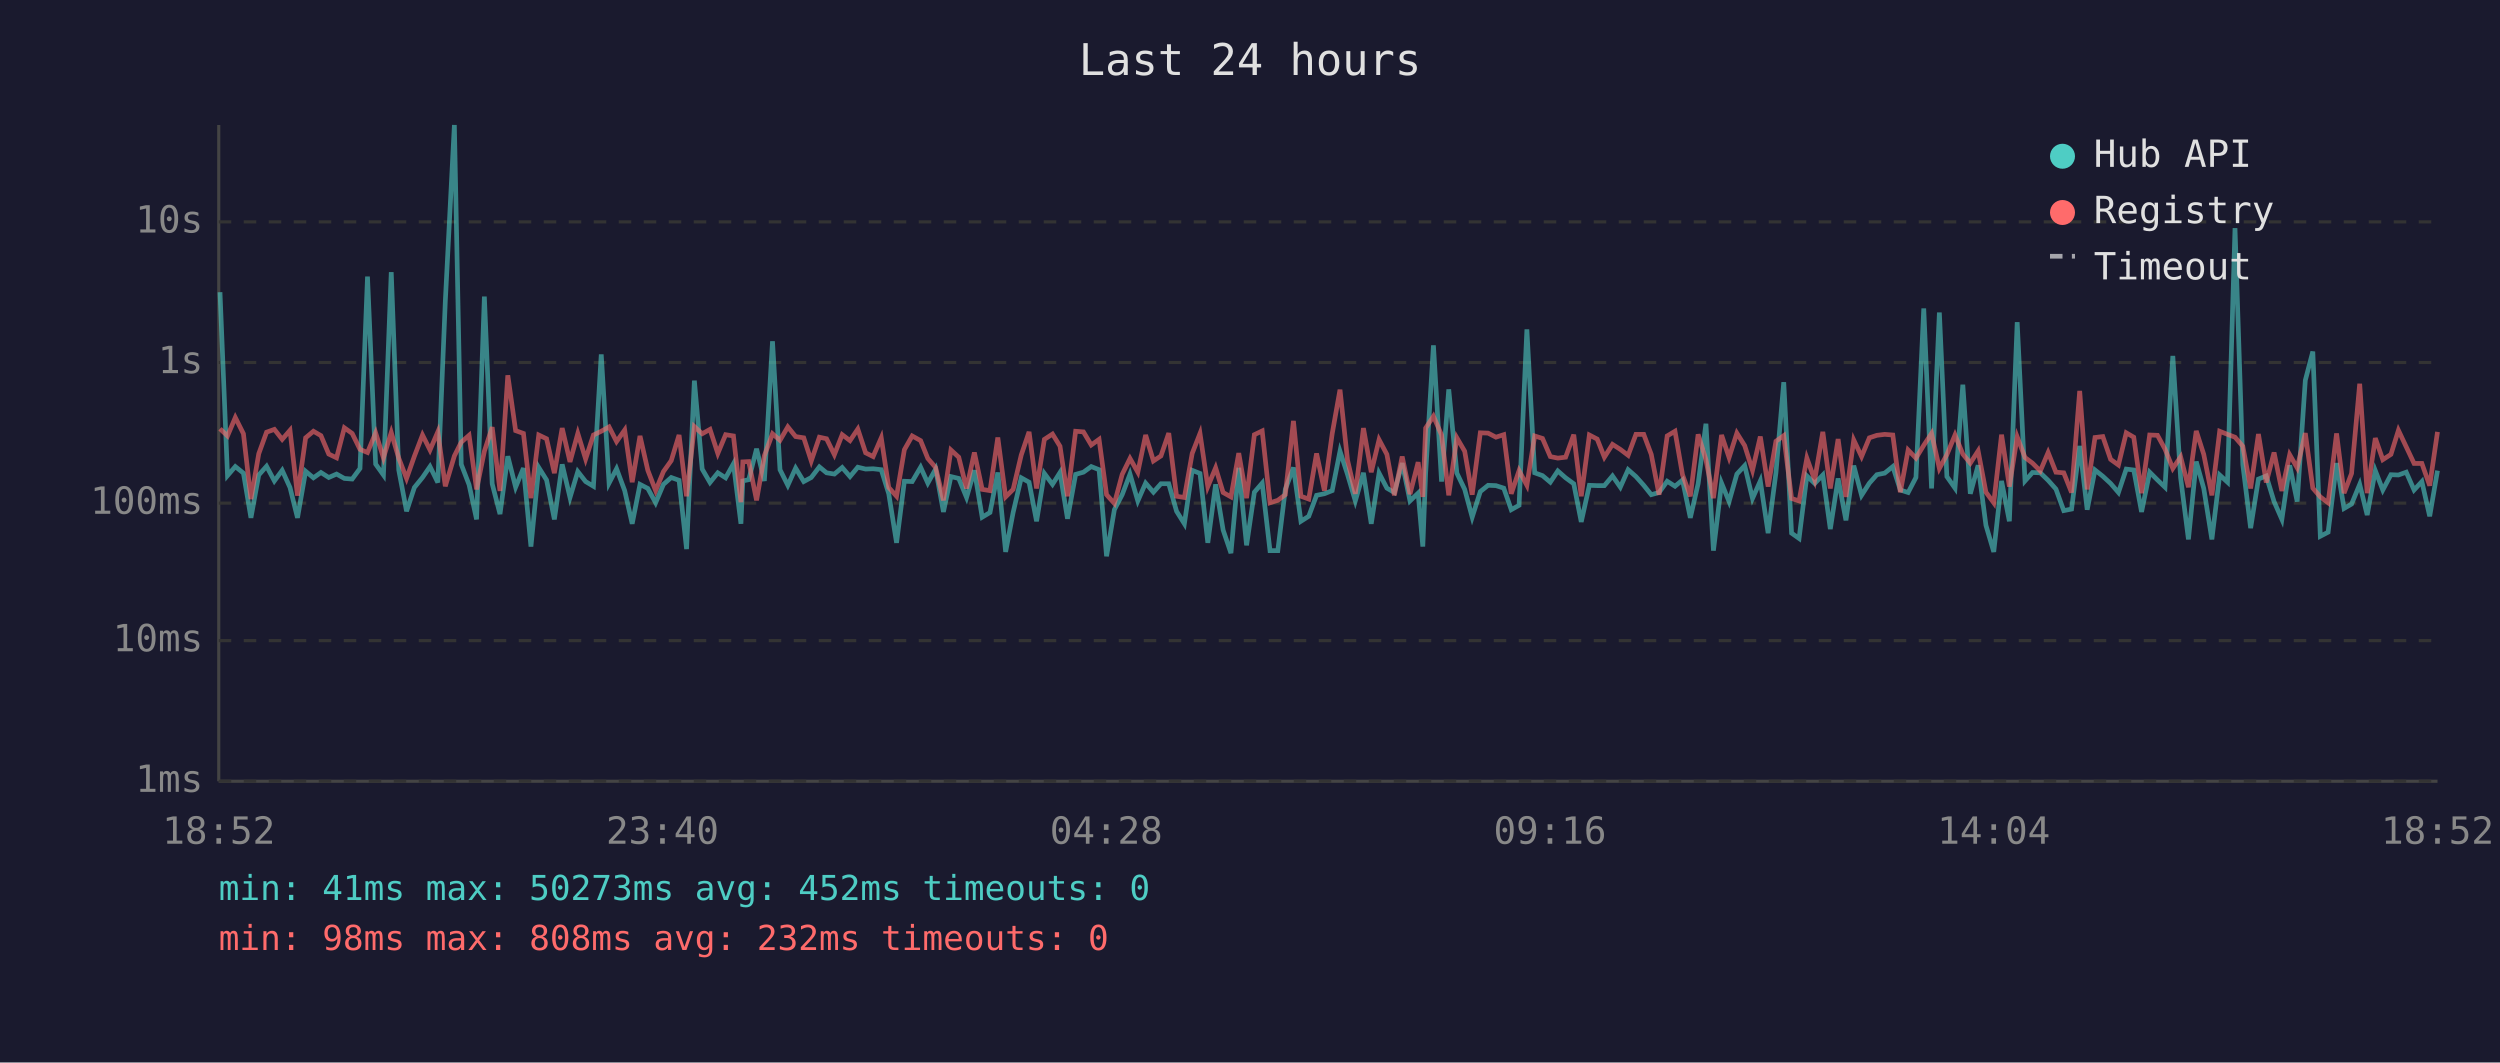
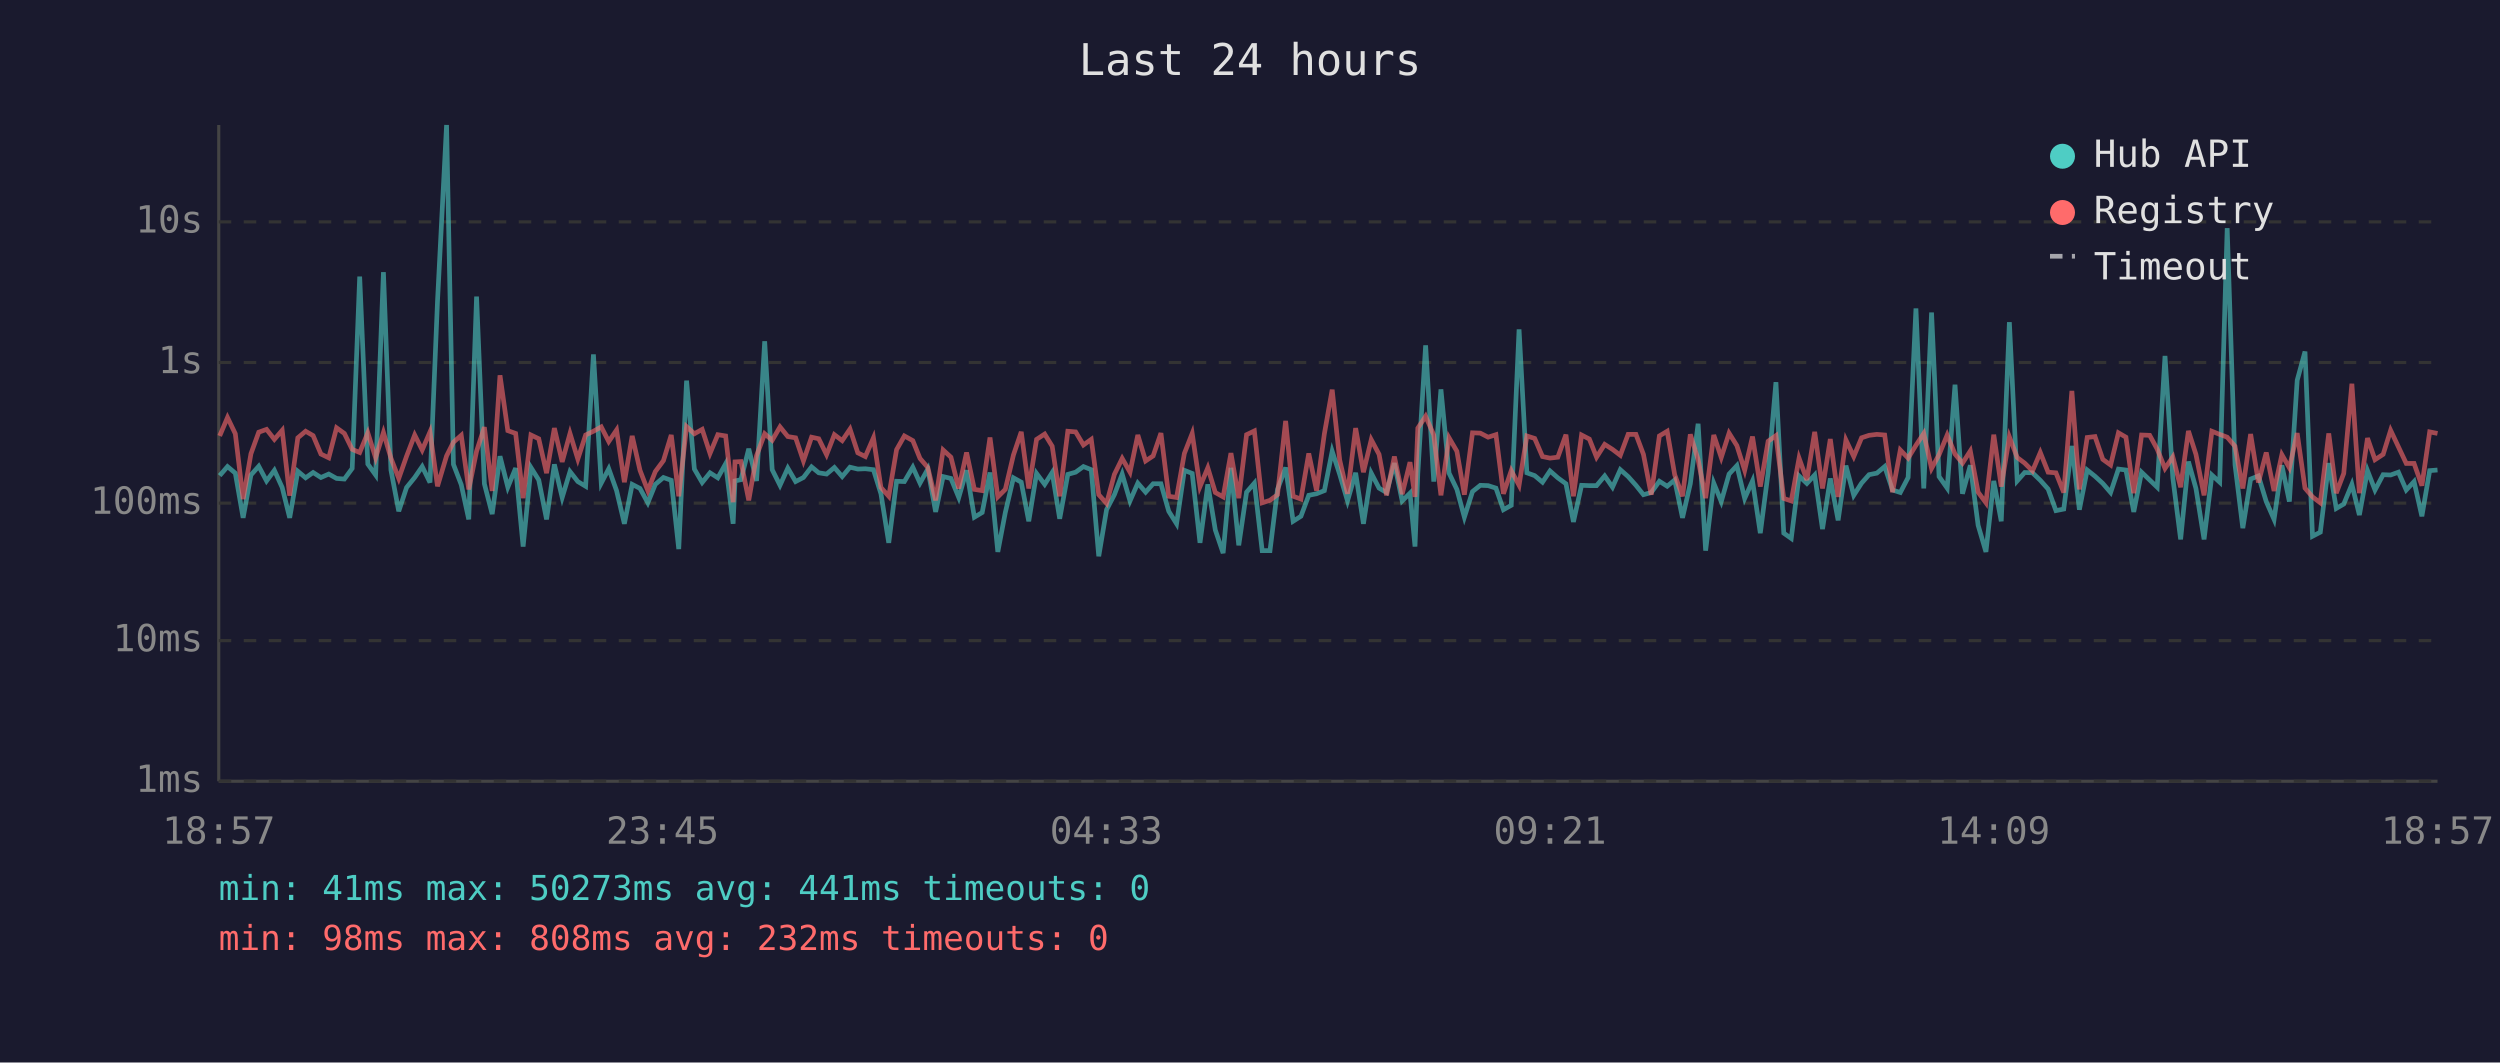
<svg xmlns="http://www.w3.org/2000/svg" viewBox="0 0 800 340" font-family="monospace" font-size="12">
  <rect width="800" height="340" fill="#1a1a2e" />
  <text x="400" y="24" fill="#e0e0e0" font-size="14" text-anchor="middle">Last 24 hours</text>
  <line x1="70" y1="40" x2="70" y2="250" stroke="#444" stroke-width="1" />
  <line x1="70" y1="250" x2="780" y2="250" stroke="#444" stroke-width="1" />
  <line x1="70" y1="250" x2="780" y2="250" stroke="#333" stroke-width="1" stroke-dasharray="4" />
  <text x="65" y="250" fill="#888" text-anchor="end" dominant-baseline="middle">1ms</text>
  <line x1="70" y1="205" x2="780" y2="205" stroke="#333" stroke-width="1" stroke-dasharray="4" />
  <text x="65" y="205" fill="#888" text-anchor="end" dominant-baseline="middle">10ms</text>
  <line x1="70" y1="161" x2="780" y2="161" stroke="#333" stroke-width="1" stroke-dasharray="4" />
  <text x="65" y="161" fill="#888" text-anchor="end" dominant-baseline="middle">100ms</text>
  <line x1="70" y1="116" x2="780" y2="116" stroke="#333" stroke-width="1" stroke-dasharray="4" />
  <text x="65" y="116" fill="#888" text-anchor="end" dominant-baseline="middle">1s</text>
  <line x1="70" y1="71" x2="780" y2="71" stroke="#333" stroke-width="1" stroke-dasharray="4" />
  <text x="65" y="71" fill="#888" text-anchor="end" dominant-baseline="middle">10s</text>
-   <text x="70" y="270" fill="#888" text-anchor="middle">18:52</text>
-   <text x="212" y="270" fill="#888" text-anchor="middle">23:40</text>
-   <text x="354" y="270" fill="#888" text-anchor="middle">04:28</text>
-   <text x="496" y="270" fill="#888" text-anchor="middle">09:16</text>
-   <text x="638" y="270" fill="#888" text-anchor="middle">14:04</text>
-   <text x="780" y="270" fill="#888" text-anchor="middle">18:52</text>
-   <polyline points="70.4,93.5 72.8,152.2 75.3,149.3 77.9,151.4 80.3,165.7 82.8,152.0 85.3,149.2 87.8,153.9 90.3,150.5 92.8,156.0 95.2,165.7 97.8,150.8 100.3,152.9 102.7,151.2 105.2,152.8 107.7,151.7 110.2,153.1 112.7,153.3 115.2,149.9 117.6,88.5 120.2,148.5 122.7,152.0 125.2,87.1 127.6,150.4 130.1,163.6 132.6,156.0 135.2,152.8 137.6,149.3 140.1,154.4 142.5,96.4 145.4,40.0 147.6,148.6 150.1,155.1 152.5,166.2 155.0,94.9 157.5,154.8 160.0,164.5 162.5,146.0 165.0,155.9 167.5,149.8 169.9,174.9 172.4,149.6 174.9,153.6 177.4,166.2 179.9,148.6 182.4,159.2 184.9,150.9 187.4,154.1 189.9,155.6 192.4,113.4 194.9,154.6 197.3,150.0 199.9,157.0 202.3,167.6 204.8,155.0 207.3,156.3 209.8,160.9 212.3,155.0 214.8,152.8 217.3,153.7 219.7,175.7 222.2,121.8 224.7,150.1 227.2,154.4 229.7,151.3 232.2,152.9 234.7,148.4 237.1,167.6 237.7,153.9 239.6,153.5 242.1,143.6 244.6,153.9 247.2,109.2 249.6,150.3 252.1,155.3 254.6,149.8 257.2,154.1 259.6,152.8 262.2,149.4 264.5,151.3 267.0,151.7 269.5,149.6 272.0,152.5 274.5,149.5 277.0,150.1 279.4,150.0 282.0,150.3 284.4,158.0 286.9,173.7 289.4,154.0 291.9,154.1 294.6,149.5 296.9,154.6 299.4,150.1 301.9,163.8 304.3,152.5 306.8,153.1 309.3,159.2 311.8,150.5 314.3,165.5 316.8,164.0 319.3,151.2 321.8,176.6 324.2,164.0 326.8,152.9 329.3,154.3 331.7,166.8 334.2,151.5 336.8,155.0 339.2,151.2 341.6,166.0 344.2,151.8 346.7,151.1 349.2,149.3 351.7,150.3 354.1,178.0 356.6,163.1 359.1,158.3 361.6,151.7 364.1,160.3 366.6,154.6 369.1,157.5 371.5,154.8 374.0,154.8 376.5,163.6 379.0,167.6 381.5,150.5 384.0,151.5 386.5,173.7 389.0,155.0 391.4,169.6 393.9,177.0 396.4,149.7 398.9,174.5 401.4,157.5 403.9,154.6 406.4,176.2 408.9,176.2 411.3,156.6 413.9,149.6 416.3,166.8 418.8,165.2 421.3,158.5 423.8,158.0 426.3,157.0 428.8,144.4 431.2,151.8 433.7,160.3 436.3,151.3 438.8,167.6 441.3,151.4 443.8,156.2 446.2,157.6 448.7,148.2 451.2,160.3 453.8,157.8 455.3,174.9 456.2,151.5 458.7,110.5 461.3,154.1 463.6,124.6 466.2,151.4 468.7,156.6 471.1,165.5 473.7,157.3 476.2,155.3 478.7,155.4 481.2,156.2 483.6,163.1 486.1,161.7 488.6,105.4 491.1,151.3 493.6,152.2 496.1,154.3 498.5,150.7 501.0,152.9 503.6,154.8 506.0,167.0 508.6,155.3 511.1,155.4 513.4,155.4 516.0,152.3 518.5,155.9 521.0,150.3 523.5,152.5 526.0,155.3 528.4,158.3 530.9,157.6 533.5,154.0 536.0,155.6 538.4,153.6 540.9,165.7 543.4,154.8 545.9,135.6 548.3,176.2 550.9,154.6 553.3,160.5 555.8,151.7 558.3,149.0 560.8,159.5 563.3,153.9 565.8,170.6 568.3,151.3 570.8,122.3 573.3,170.6 575.7,172.3 578.2,152.3 580.7,154.7 583.3,152.0 585.7,169.3 588.2,153.1 590.7,166.5 593.2,149.0 595.7,158.5 598.2,154.6 600.6,151.9 603.1,151.4 605.7,149.3 608.1,156.8 610.6,157.6 613.1,152.8 615.6,98.7 618.1,156.3 620.6,100.0 623.0,152.5 625.6,156.2 628.1,123.1 630.5,158.0 633.0,148.9 635.5,168.1 638.0,176.6 640.5,153.9 643.0,166.8 645.5,103.1 648.0,153.9 650.4,151.2 652.9,151.3 655.4,153.7 657.9,156.5 660.4,163.4 662.9,162.9 665.5,142.7 667.9,163.1 670.4,150.4 672.9,152.4 675.4,154.7 677.9,157.6 680.4,150.1 682.8,150.4 685.3,163.8 687.9,151.1 690.4,153.6 692.8,155.9 695.3,113.9 697.8,152.9 700.3,172.6 702.8,147.7 705.2,156.3 707.8,172.6 710.3,152.0 712.8,154.3 715.2,73.0 717.7,148.7 720.2,169.0 722.7,153.3 725.2,152.3 727.7,160.5 730.2,166.2 732.7,148.9 735.1,160.5 737.7,121.7 740.1,112.5 742.5,171.6 745.0,170.3 747.7,148.2 750.1,162.7 752.5,161.3 755.1,155.0 757.5,164.8 760.1,150.6 762.5,156.8 765.1,151.9 767.5,152.0 770.0,151.1 772.5,156.8 775.0,154.1 777.5,165.2 780.0,150.6" fill="none" stroke="#4ecdc4" stroke-width="1.5" opacity="0.6" />
-   <polyline points="70.4,137.2 72.8,139.5 75.3,133.6 77.9,138.8 80.3,159.7 82.8,145.2 85.3,138.3 87.8,137.4 90.3,140.6 92.8,137.7 95.2,158.6 97.8,140.1 100.3,138.0 102.7,139.4 105.2,145.3 107.7,146.5 110.2,136.9 112.7,138.7 115.2,143.8 117.6,144.8 120.2,138.5 122.7,146.5 125.2,138.4 127.6,146.6 130.1,153.1 132.6,146.0 135.2,139.2 137.6,144.0 140.1,138.2 142.5,155.6 145.4,145.9 147.6,141.5 150.1,139.3 152.5,156.6 155.0,144.4 157.5,136.7 160.0,157.1 162.5,120.1 165.0,137.8 167.5,138.7 169.9,159.4 172.4,139.2 174.9,140.4 177.4,151.4 179.9,137.0 182.4,147.8 184.9,138.7 187.4,146.9 189.9,139.2 192.4,138.0 194.9,136.6 197.3,141.3 199.9,137.6 202.3,154.3 204.8,139.5 207.3,150.5 209.8,157.0 212.3,150.9 214.8,147.4 217.3,139.2 219.7,158.8 222.2,136.5 224.7,138.8 227.2,137.4 229.7,145.1 232.2,139.1 234.7,139.5 237.1,160.7 237.7,147.8 239.6,147.7 242.1,160.1 244.6,145.8 247.2,138.8 249.6,140.9 252.1,136.6 254.6,139.7 257.2,140.1 259.6,147.5 262.2,139.9 264.5,140.4 267.0,145.5 269.5,139.1 272.0,141.0 274.5,137.3 277.0,144.9 279.4,146.1 282.0,140.1 284.4,156.0 286.9,158.8 289.4,143.9 291.9,139.5 294.6,141.0 296.9,146.7 299.4,149.6 301.9,160.1 304.3,144.0 306.8,146.3 309.3,156.3 311.8,144.8 314.3,156.6 316.8,157.0 319.3,140.0 321.8,159.0 324.2,156.6 326.8,145.6 329.3,138.2 331.7,156.3 334.2,140.6 336.8,138.9 339.2,142.8 341.6,158.8 344.2,138.0 346.7,138.2 349.2,142.4 351.7,140.6 354.1,158.3 356.6,161.1 359.1,151.8 361.6,146.7 364.1,151.1 366.6,139.2 369.1,147.5 371.5,145.9 374.0,138.6 376.5,158.8 379.0,159.2 381.5,145.1 384.0,138.7 386.5,155.7 389.0,149.7 391.4,157.6 393.9,159.0 396.4,145.0 398.9,159.4 401.4,139.1 403.9,137.9 406.4,160.9 408.9,160.1 411.3,158.3 413.9,134.7 416.3,158.8 418.8,159.7 421.3,145.1 423.8,157.0 426.3,138.8 428.8,124.7 431.2,147.2 433.7,158.0 436.3,137.0 438.8,151.1 441.3,140.7 443.8,145.4 446.2,158.5 448.7,146.1 451.2,158.1 453.8,147.9 455.3,159.0 456.2,137.0 458.7,133.2 461.3,139.2 463.6,158.5 466.2,140.1 468.7,144.4 471.1,158.3 473.7,138.5 476.2,138.6 478.7,139.9 481.2,139.1 483.6,158.0 486.1,150.6 488.6,155.3 491.1,139.5 493.6,140.3 496.1,146.1 498.5,146.6 501.0,146.3 503.6,139.1 506.0,158.8 508.6,139.2 511.1,140.5 513.4,146.3 516.0,142.2 518.5,143.8 521.0,145.7 523.5,139.0 526.0,139.0 528.4,145.4 530.9,158.3 533.5,139.5 536.0,138.0 538.4,151.9 540.9,158.8 543.4,139.0 545.9,147.1 548.3,159.4 550.9,139.2 553.3,146.4 555.8,138.6 558.3,142.6 560.8,150.5 563.3,139.7 565.8,155.7 568.3,141.2 570.8,139.4 573.3,159.5 575.7,160.3 578.2,146.6 580.7,153.6 583.3,138.2 585.7,156.3 588.2,140.5 590.7,159.0 593.2,140.8 595.7,146.1 598.2,140.1 600.6,139.3 603.1,139.0 605.7,139.2 608.1,157.5 610.6,144.0 613.1,146.6 615.6,142.5 618.1,138.7 620.6,149.9 623.0,145.5 625.6,139.2 628.1,145.3 630.5,148.2 633.0,144.3 635.5,157.5 638.0,160.9 640.5,139.1 643.0,155.7 645.5,139.8 648.0,146.4 650.4,148.2 652.9,150.7 655.4,144.8 657.9,151.1 660.4,151.3 662.9,157.6 665.5,125.1 667.9,156.6 670.4,140.0 672.9,139.7 675.4,147.0 677.9,148.8 680.4,138.5 682.8,139.9 685.3,157.8 687.9,139.2 690.4,139.3 692.8,143.7 695.3,149.9 697.8,146.2 700.3,155.9 702.8,137.9 705.2,145.4 707.8,158.5 710.3,138.0 712.8,139.0 715.2,139.9 717.7,142.8 720.2,156.3 722.7,138.9 725.2,154.4 727.7,144.8 730.2,157.1 732.7,145.5 735.1,149.7 737.7,138.6 740.1,156.2 742.5,159.0 745.0,160.9 747.7,138.7 750.1,157.8 752.5,151.5 755.1,122.8 757.5,157.8 760.1,140.2 762.5,147.1 765.1,145.4 767.5,137.7 770.0,143.0 772.5,148.3 775.0,148.3 777.5,155.4 780.0,138.2" fill="none" stroke="#ff6b6b" stroke-width="1.5" opacity="0.6" />
+   <text x="70" y="270" fill="#888" text-anchor="middle">18:57</text>
+   <text x="212" y="270" fill="#888" text-anchor="middle">23:45</text>
+   <text x="354" y="270" fill="#888" text-anchor="middle">04:33</text>
+   <text x="496" y="270" fill="#888" text-anchor="middle">09:21</text>
+   <text x="638" y="270" fill="#888" text-anchor="middle">14:09</text>
+   <text x="780" y="270" fill="#888" text-anchor="middle">18:57</text>
+   <polyline points="70.3,152.2 72.8,149.3 75.3,151.4 77.8,165.7 80.3,152.0 82.8,149.2 85.3,153.9 87.8,150.5 90.3,156.0 92.7,165.7 95.3,150.8 97.8,152.9 100.2,151.2 102.7,152.8 105.2,151.7 107.7,153.1 110.2,153.3 112.7,149.9 115.1,88.5 117.7,148.5 120.2,152.0 122.7,87.1 125.1,150.4 127.6,163.6 130.1,156.0 132.7,152.8 135.1,149.3 137.6,154.4 140.0,96.4 142.9,40.0 145.1,148.6 147.6,155.1 150.0,166.2 152.5,94.9 155.0,154.8 157.5,164.5 160.0,146.0 162.5,155.9 165.0,149.8 167.4,174.9 169.9,149.6 172.4,153.6 174.9,166.2 177.4,148.6 179.9,159.2 182.4,150.9 184.9,154.1 187.4,155.6 189.9,113.4 192.4,154.6 194.8,150.0 197.3,157.0 199.8,167.6 202.3,155.0 204.8,156.3 207.3,160.9 209.7,155.0 212.3,152.8 214.8,153.7 217.2,175.7 219.7,121.8 222.2,150.1 224.7,154.4 227.2,151.3 229.7,152.9 232.2,148.4 234.6,167.6 235.2,153.9 237.1,153.5 239.6,143.6 242.1,153.9 244.7,109.2 247.1,150.3 249.6,155.3 252.1,149.8 254.6,154.1 257.1,152.8 259.7,149.4 262.0,151.3 264.5,151.7 267.0,149.6 269.5,152.5 272.0,149.5 274.5,150.1 276.9,150.0 279.5,150.3 281.9,158.0 284.4,173.7 286.9,154.0 289.4,154.1 292.1,149.5 294.4,154.6 296.9,150.1 299.4,163.8 301.8,152.5 304.3,153.1 306.8,159.2 309.3,150.5 311.8,165.5 314.3,164.0 316.8,151.2 319.3,176.6 321.7,164.0 324.3,152.9 326.8,154.3 329.2,166.8 331.7,151.5 334.3,155.0 336.7,151.2 339.1,166.0 341.7,151.8 344.2,151.1 346.7,149.3 349.2,150.3 351.6,178.0 354.1,163.1 356.6,158.3 359.1,151.7 361.6,160.3 364.1,154.6 366.6,157.5 369.0,154.8 371.5,154.8 374.0,163.6 376.5,167.6 379.0,150.5 381.5,151.5 384.0,173.7 386.5,155.0 388.9,169.6 391.4,177.0 393.9,149.7 396.4,174.5 398.9,157.5 401.4,154.6 403.9,176.2 406.4,176.2 408.8,156.6 411.4,149.6 413.8,166.8 416.3,165.2 418.8,158.5 421.3,158.0 423.8,157.0 426.3,144.4 428.7,151.8 431.2,160.3 433.8,151.3 436.3,167.6 438.8,151.4 441.3,156.2 443.7,157.6 446.2,148.2 448.7,160.3 451.2,157.8 452.8,174.9 453.7,151.5 456.2,110.5 458.8,154.1 461.1,124.6 463.7,151.4 466.2,156.6 468.6,165.5 471.2,157.3 473.7,155.3 476.2,155.4 478.7,156.2 481.1,163.1 483.6,161.7 486.1,105.4 488.6,151.3 491.1,152.2 493.6,154.3 496.0,150.7 498.5,152.9 501.1,154.8 503.5,167.0 506.1,155.3 508.6,155.4 510.9,155.4 513.5,152.3 516.0,155.9 518.5,150.3 521.0,152.5 523.5,155.3 525.9,158.3 528.4,157.6 531.0,154.0 533.5,155.6 535.9,153.6 538.4,165.7 540.9,154.8 543.4,135.6 545.8,176.2 548.4,154.6 550.8,160.5 553.3,151.7 555.8,149.0 558.3,159.5 560.8,153.9 563.3,170.6 565.8,151.3 568.3,122.3 570.8,170.6 573.2,172.3 575.7,152.3 578.2,154.7 580.7,152.0 583.2,169.3 585.7,153.1 588.2,166.5 590.7,149.0 593.2,158.5 595.7,154.6 598.1,151.9 600.6,151.4 603.1,149.3 605.6,156.8 608.1,157.6 610.6,152.8 613.1,98.7 615.6,156.3 618.1,100.0 620.5,152.5 623.1,156.2 625.6,123.1 628.0,158.0 630.5,148.9 633.0,168.1 635.5,176.6 638.0,153.9 640.4,166.8 643.0,103.1 645.5,153.9 647.9,151.2 650.4,151.3 652.9,153.7 655.4,156.5 657.9,163.4 660.4,162.9 663.0,142.7 665.4,163.1 667.9,150.4 670.4,152.4 672.9,154.7 675.4,157.6 677.9,150.1 680.3,150.4 682.8,163.8 685.3,151.1 687.9,153.6 690.3,155.9 692.8,113.9 695.3,152.9 697.8,172.6 700.3,147.7 702.7,156.3 705.3,172.6 707.8,152.0 710.3,154.3 712.7,73.0 715.2,148.7 717.7,169.0 720.2,153.3 722.7,152.3 725.2,160.5 727.7,166.2 730.2,148.9 732.6,160.5 735.1,121.7 737.6,112.5 740.0,171.6 742.5,170.3 745.2,148.2 747.6,162.7 750.0,161.3 752.6,155.0 755.0,164.8 757.6,150.6 760.0,156.8 762.6,151.9 765.0,152.0 767.5,151.1 770.0,156.8 772.5,154.1 775.0,165.2 777.5,150.6 780.0,150.4" fill="none" stroke="#4ecdc4" stroke-width="1.5" opacity="0.6" />
+   <polyline points="70.3,139.5 72.8,133.6 75.3,138.8 77.8,159.7 80.3,145.2 82.8,138.3 85.3,137.4 87.8,140.6 90.3,137.7 92.7,158.6 95.3,140.1 97.8,138.0 100.2,139.4 102.7,145.3 105.2,146.5 107.7,136.9 110.2,138.7 112.7,143.8 115.1,144.8 117.7,138.5 120.2,146.5 122.7,138.4 125.1,146.6 127.6,153.1 130.1,146.0 132.7,139.2 135.1,144.0 137.6,138.2 140.0,155.6 142.9,145.9 145.1,141.5 147.6,139.3 150.0,156.6 152.5,144.4 155.0,136.7 157.5,157.1 160.0,120.1 162.5,137.8 165.0,138.7 167.4,159.4 169.9,139.2 172.4,140.4 174.9,151.4 177.4,137.0 179.9,147.8 182.4,138.7 184.9,146.9 187.4,139.2 189.9,138.0 192.4,136.6 194.8,141.3 197.3,137.6 199.8,154.3 202.3,139.5 204.8,150.5 207.3,157.0 209.7,150.9 212.3,147.4 214.8,139.2 217.2,158.8 219.7,136.5 222.2,138.8 224.7,137.4 227.2,145.1 229.7,139.1 232.2,139.5 234.6,160.7 235.2,147.8 237.1,147.7 239.6,160.1 242.1,145.8 244.7,138.8 247.1,140.9 249.6,136.6 252.1,139.7 254.6,140.1 257.1,147.5 259.7,139.9 262.0,140.4 264.5,145.5 267.0,139.1 269.5,141.0 272.0,137.3 274.5,144.9 276.9,146.1 279.5,140.1 281.9,156.0 284.4,158.8 286.9,143.9 289.4,139.5 292.1,141.0 294.4,146.7 296.9,149.6 299.4,160.1 301.8,144.0 304.3,146.3 306.8,156.3 309.3,144.8 311.8,156.6 314.3,157.0 316.8,140.0 319.3,159.0 321.7,156.6 324.3,145.6 326.8,138.2 329.2,156.3 331.7,140.6 334.3,138.9 336.7,142.8 339.1,158.8 341.7,138.0 344.2,138.2 346.7,142.4 349.2,140.6 351.6,158.3 354.1,161.1 356.6,151.8 359.1,146.7 361.6,151.1 364.1,139.2 366.6,147.5 369.0,145.9 371.5,138.6 374.0,158.8 376.5,159.2 379.0,145.1 381.5,138.7 384.0,155.7 386.5,149.7 388.9,157.6 391.4,159.0 393.9,145.0 396.4,159.4 398.9,139.1 401.4,137.9 403.9,160.9 406.4,160.1 408.8,158.3 411.4,134.7 413.8,158.8 416.3,159.7 418.8,145.1 421.3,157.0 423.8,138.8 426.3,124.7 428.7,147.2 431.2,158.0 433.8,137.0 436.3,151.1 438.8,140.7 441.3,145.4 443.7,158.5 446.2,146.1 448.7,158.1 451.2,147.9 452.8,159.0 453.7,137.0 456.2,133.2 458.8,139.2 461.1,158.5 463.7,140.1 466.2,144.4 468.6,158.3 471.2,138.5 473.7,138.6 476.2,139.9 478.7,139.1 481.1,158.0 483.6,150.6 486.1,155.3 488.6,139.5 491.1,140.3 493.6,146.1 496.0,146.6 498.5,146.3 501.1,139.1 503.5,158.8 506.1,139.2 508.6,140.5 510.9,146.3 513.5,142.2 516.0,143.8 518.5,145.7 521.0,139.0 523.5,139.0 525.9,145.4 528.4,158.3 531.0,139.5 533.5,138.0 535.9,151.9 538.4,158.8 540.9,139.0 543.4,147.1 545.8,159.4 548.4,139.2 550.8,146.4 553.3,138.6 555.8,142.6 558.3,150.5 560.8,139.7 563.3,155.7 565.8,141.2 568.3,139.4 570.8,159.5 573.2,160.3 575.7,146.6 578.2,153.6 580.7,138.2 583.2,156.3 585.7,140.5 588.2,159.0 590.7,140.8 593.2,146.1 595.7,140.1 598.1,139.3 600.6,139.0 603.1,139.2 605.6,157.5 608.1,144.0 610.6,146.6 613.1,142.5 615.6,138.7 618.1,149.9 620.5,145.5 623.1,139.2 625.6,145.3 628.0,148.2 630.5,144.3 633.0,157.5 635.5,160.9 638.0,139.1 640.4,155.7 643.0,139.8 645.5,146.4 647.9,148.2 650.4,150.7 652.9,144.8 655.4,151.1 657.9,151.3 660.4,157.6 663.0,125.1 665.4,156.6 667.9,140.0 670.4,139.7 672.9,147.0 675.4,148.8 677.9,138.5 680.3,139.9 682.8,157.8 685.3,139.2 687.9,139.3 690.3,143.7 692.8,149.9 695.3,146.2 697.8,155.9 700.3,137.9 702.7,145.4 705.3,158.5 707.8,138.0 710.3,139.0 712.7,139.9 715.2,142.8 717.7,156.3 720.2,138.9 722.7,154.4 725.2,144.8 727.7,157.1 730.2,145.5 732.6,149.7 735.1,138.6 737.6,156.2 740.0,159.0 742.5,160.9 745.2,138.7 747.6,157.8 750.0,151.5 752.6,122.8 755.0,157.8 757.6,140.2 760.0,147.1 762.6,145.4 765.0,137.7 767.5,143.0 770.0,148.3 772.5,148.3 775.0,155.4 777.5,138.2 780.0,138.7" fill="none" stroke="#ff6b6b" stroke-width="1.5" opacity="0.6" />
  <circle cx="660" cy="50" r="4" fill="#4ecdc4" />
  <text x="670" y="50" fill="#e0e0e0" dominant-baseline="middle">Hub API</text>
  <circle cx="660" cy="68" r="4" fill="#ff6b6b" />
  <text x="670" y="68" fill="#e0e0e0" dominant-baseline="middle">Registry</text>
  <line x1="656" y1="82" x2="664" y2="82" stroke="#e0e0e0" stroke-width="1.5" stroke-dasharray="4,3" opacity="0.7" />
  <text x="670" y="86" fill="#e0e0e0" dominant-baseline="middle">Timeout</text>
-   <text x="70" y="288" fill="#4ecdc4" font-size="11">min: 41ms  max: 50273ms  avg: 452ms  timeouts: 0</text>
+   <text x="70" y="288" fill="#4ecdc4" font-size="11">min: 41ms  max: 50273ms  avg: 441ms  timeouts: 0</text>
  <text x="70" y="304" fill="#ff6b6b" font-size="11">min: 98ms  max: 808ms  avg: 232ms  timeouts: 0</text>
</svg>
